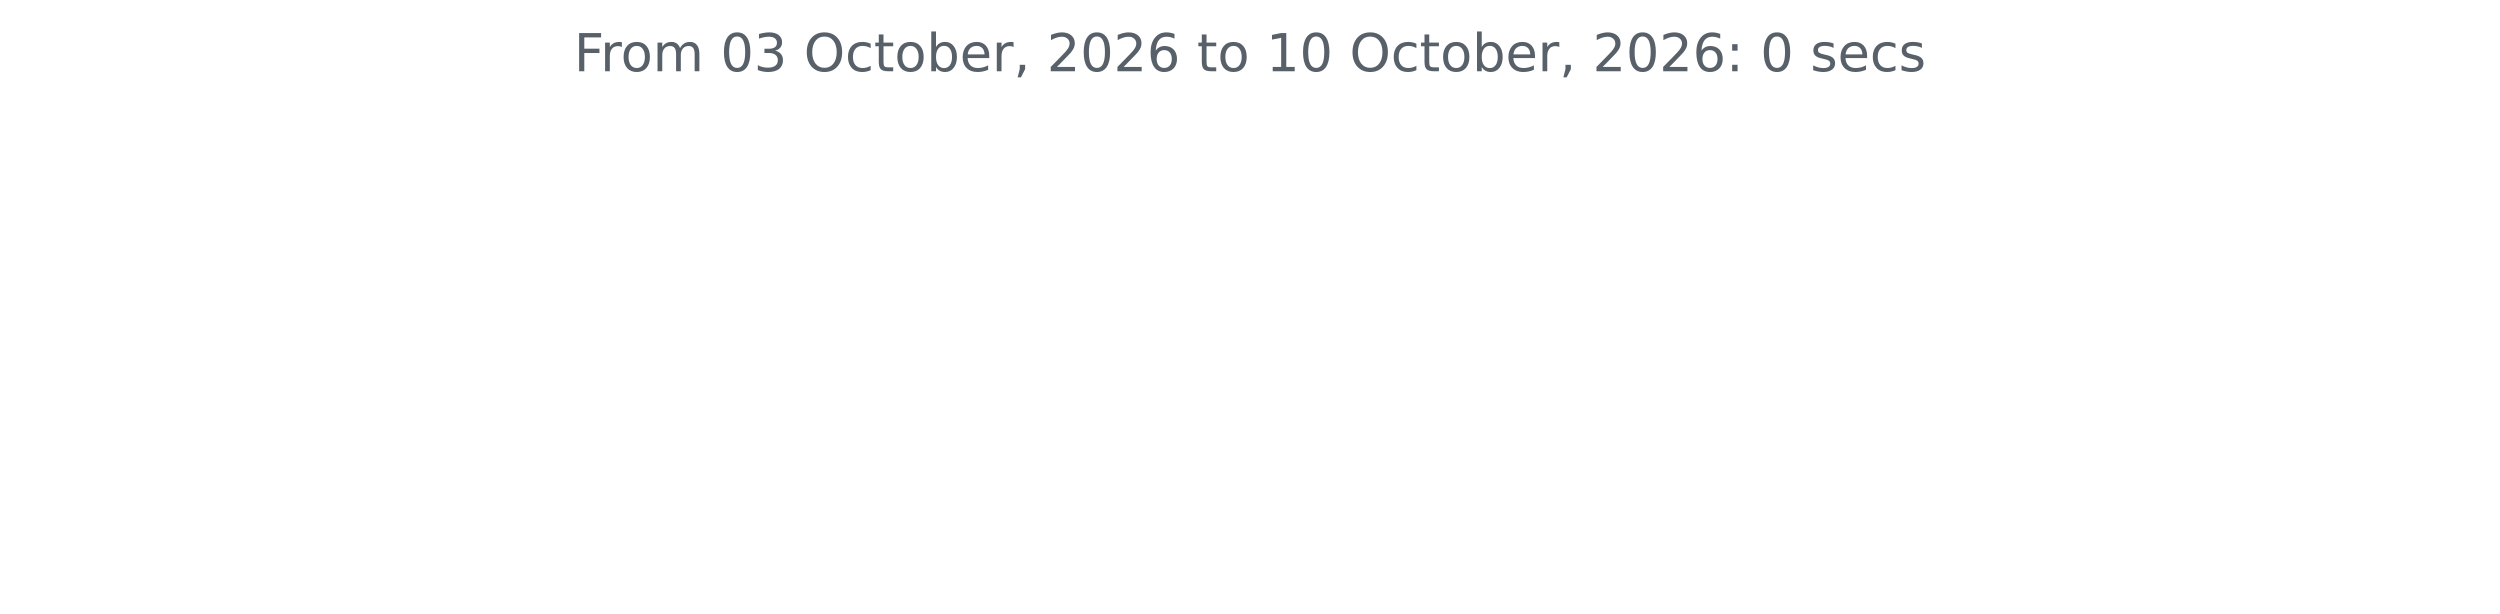
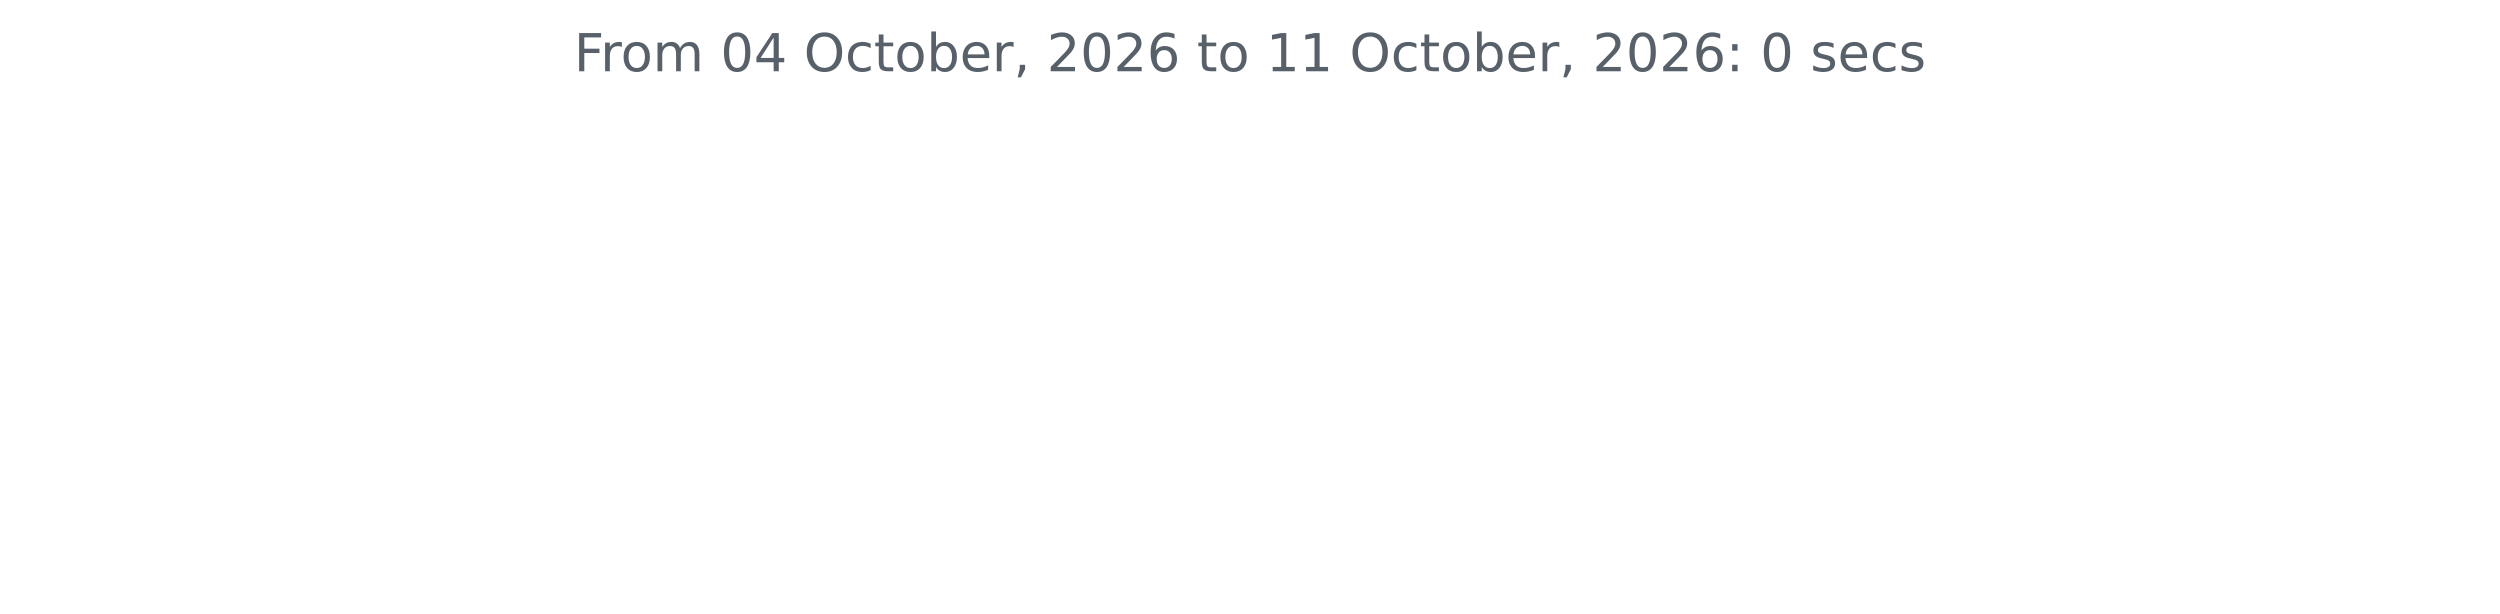
<svg xmlns="http://www.w3.org/2000/svg" xmlns:xlink="http://www.w3.org/1999/xlink" width="572.4pt" height="140.398pt" viewBox="0 0 572.4 140.398" version="1.1">
  <defs>
    <style type="text/css">*{stroke-linejoin: round; stroke-linecap: butt}</style>
  </defs>
  <g id="figure_1">
    <g id="patch_1">
      <path d="M 0 140.398  L 572.4 140.398  L 572.4 0  L 0 0  L 0 140.398  z " style="fill: none" />
    </g>
    <g id="axes_1">
      <g id="matplotlib.axis_1" />
      <g id="matplotlib.axis_2" />
      <g id="text_1">
        <g style="fill: #586069" transform="translate(131.4206 16.31812) scale(0.12 -0.12)">
          <defs>
            <path id="DejaVuSans-46" d="M 628 4666  L 3309 4666  L 3309 4134  L 1259 4134  L 1259 2759  L 3109 2759  L 3109 2228  L 1259 2228  L 1259 0  L 628 0  L 628 4666  z " transform="scale(0.015625)" />
            <path id="DejaVuSans-72" d="M 2631 2963  Q 2534 3019 2420 3045  Q 2306 3072 2169 3072  Q 1681 3072 1420 2755  Q 1159 2438 1159 1844  L 1159 0  L 581 0  L 581 3500  L 1159 3500  L 1159 2956  Q 1341 3275 1631 3429  Q 1922 3584 2338 3584  Q 2397 3584 2469 3576  Q 2541 3569 2628 3553  L 2631 2963  z " transform="scale(0.015625)" />
            <path id="DejaVuSans-6f" d="M 1959 3097  Q 1497 3097 1228 2736  Q 959 2375 959 1747  Q 959 1119 1226 758  Q 1494 397 1959 397  Q 2419 397 2687 759  Q 2956 1122 2956 1747  Q 2956 2369 2687 2733  Q 2419 3097 1959 3097  z M 1959 3584  Q 2709 3584 3137 3096  Q 3566 2609 3566 1747  Q 3566 888 3137 398  Q 2709 -91 1959 -91  Q 1206 -91 779 398  Q 353 888 353 1747  Q 353 2609 779 3096  Q 1206 3584 1959 3584  z " transform="scale(0.015625)" />
            <path id="DejaVuSans-6d" d="M 3328 2828  Q 3544 3216 3844 3400  Q 4144 3584 4550 3584  Q 5097 3584 5394 3201  Q 5691 2819 5691 2113  L 5691 0  L 5113 0  L 5113 2094  Q 5113 2597 4934 2840  Q 4756 3084 4391 3084  Q 3944 3084 3684 2787  Q 3425 2491 3425 1978  L 3425 0  L 2847 0  L 2847 2094  Q 2847 2600 2669 2842  Q 2491 3084 2119 3084  Q 1678 3084 1418 2786  Q 1159 2488 1159 1978  L 1159 0  L 581 0  L 581 3500  L 1159 3500  L 1159 2956  Q 1356 3278 1631 3431  Q 1906 3584 2284 3584  Q 2666 3584 2933 3390  Q 3200 3197 3328 2828  z " transform="scale(0.015625)" />
            <path id="DejaVuSans-20" transform="scale(0.015625)" />
            <path id="DejaVuSans-30" d="M 2034 4250  Q 1547 4250 1301 3770  Q 1056 3291 1056 2328  Q 1056 1369 1301 889  Q 1547 409 2034 409  Q 2525 409 2770 889  Q 3016 1369 3016 2328  Q 3016 3291 2770 3770  Q 2525 4250 2034 4250  z M 2034 4750  Q 2819 4750 3233 4129  Q 3647 3509 3647 2328  Q 3647 1150 3233 529  Q 2819 -91 2034 -91  Q 1250 -91 836 529  Q 422 1150 422 2328  Q 422 3509 836 4129  Q 1250 4750 2034 4750  z " transform="scale(0.015625)" />
-             <path id="DejaVuSans-33" d="M 2597 2516  Q 3050 2419 3304 2112  Q 3559 1806 3559 1356  Q 3559 666 3084 287  Q 2609 -91 1734 -91  Q 1441 -91 1130 -33  Q 819 25 488 141  L 488 750  Q 750 597 1062 519  Q 1375 441 1716 441  Q 2309 441 2620 675  Q 2931 909 2931 1356  Q 2931 1769 2642 2001  Q 2353 2234 1838 2234  L 1294 2234  L 1294 2753  L 1863 2753  Q 2328 2753 2575 2939  Q 2822 3125 2822 3475  Q 2822 3834 2567 4026  Q 2313 4219 1838 4219  Q 1578 4219 1281 4162  Q 984 4106 628 3988  L 628 4550  Q 988 4650 1302 4700  Q 1616 4750 1894 4750  Q 2613 4750 3031 4423  Q 3450 4097 3450 3541  Q 3450 3153 3228 2886  Q 3006 2619 2597 2516  z " transform="scale(0.015625)" />
+             <path id="DejaVuSans-34" d="M 2419 4116  L 825 1625  L 2419 1625  L 2419 4116  z M 2253 4666  L 3047 4666  L 3047 1625  L 3713 1625  L 3713 1100  L 3047 1100  L 3047 0  L 2419 0  L 2419 1100  L 313 1100  L 313 1709  L 2253 4666  z " transform="scale(0.015625)" />
            <path id="DejaVuSans-4f" d="M 2522 4238  Q 1834 4238 1429 3725  Q 1025 3213 1025 2328  Q 1025 1447 1429 934  Q 1834 422 2522 422  Q 3209 422 3611 934  Q 4013 1447 4013 2328  Q 4013 3213 3611 3725  Q 3209 4238 2522 4238  z M 2522 4750  Q 3503 4750 4090 4092  Q 4678 3434 4678 2328  Q 4678 1225 4090 567  Q 3503 -91 2522 -91  Q 1538 -91 948 565  Q 359 1222 359 2328  Q 359 3434 948 4092  Q 1538 4750 2522 4750  z " transform="scale(0.015625)" />
            <path id="DejaVuSans-63" d="M 3122 3366  L 3122 2828  Q 2878 2963 2633 3030  Q 2388 3097 2138 3097  Q 1578 3097 1268 2742  Q 959 2388 959 1747  Q 959 1106 1268 751  Q 1578 397 2138 397  Q 2388 397 2633 464  Q 2878 531 3122 666  L 3122 134  Q 2881 22 2623 -34  Q 2366 -91 2075 -91  Q 1284 -91 818 406  Q 353 903 353 1747  Q 353 2603 823 3093  Q 1294 3584 2113 3584  Q 2378 3584 2631 3529  Q 2884 3475 3122 3366  z " transform="scale(0.015625)" />
            <path id="DejaVuSans-74" d="M 1172 4494  L 1172 3500  L 2356 3500  L 2356 3053  L 1172 3053  L 1172 1153  Q 1172 725 1289 603  Q 1406 481 1766 481  L 2356 481  L 2356 0  L 1766 0  Q 1100 0 847 248  Q 594 497 594 1153  L 594 3053  L 172 3053  L 172 3500  L 594 3500  L 594 4494  L 1172 4494  z " transform="scale(0.015625)" />
            <path id="DejaVuSans-62" d="M 3116 1747  Q 3116 2381 2855 2742  Q 2594 3103 2138 3103  Q 1681 3103 1420 2742  Q 1159 2381 1159 1747  Q 1159 1113 1420 752  Q 1681 391 2138 391  Q 2594 391 2855 752  Q 3116 1113 3116 1747  z M 1159 2969  Q 1341 3281 1617 3432  Q 1894 3584 2278 3584  Q 2916 3584 3314 3078  Q 3713 2572 3713 1747  Q 3713 922 3314 415  Q 2916 -91 2278 -91  Q 1894 -91 1617 61  Q 1341 213 1159 525  L 1159 0  L 581 0  L 581 4863  L 1159 4863  L 1159 2969  z " transform="scale(0.015625)" />
            <path id="DejaVuSans-65" d="M 3597 1894  L 3597 1613  L 953 1613  Q 991 1019 1311 708  Q 1631 397 2203 397  Q 2534 397 2845 478  Q 3156 559 3463 722  L 3463 178  Q 3153 47 2828 -22  Q 2503 -91 2169 -91  Q 1331 -91 842 396  Q 353 884 353 1716  Q 353 2575 817 3079  Q 1281 3584 2069 3584  Q 2775 3584 3186 3129  Q 3597 2675 3597 1894  z M 3022 2063  Q 3016 2534 2758 2815  Q 2500 3097 2075 3097  Q 1594 3097 1305 2825  Q 1016 2553 972 2059  L 3022 2063  z " transform="scale(0.015625)" />
            <path id="DejaVuSans-2c" d="M 750 794  L 1409 794  L 1409 256  L 897 -744  L 494 -744  L 750 256  L 750 794  z " transform="scale(0.015625)" />
            <path id="DejaVuSans-32" d="M 1228 531  L 3431 531  L 3431 0  L 469 0  L 469 531  Q 828 903 1448 1529  Q 2069 2156 2228 2338  Q 2531 2678 2651 2914  Q 2772 3150 2772 3378  Q 2772 3750 2511 3984  Q 2250 4219 1831 4219  Q 1534 4219 1204 4116  Q 875 4013 500 3803  L 500 4441  Q 881 4594 1212 4672  Q 1544 4750 1819 4750  Q 2544 4750 2975 4387  Q 3406 4025 3406 3419  Q 3406 3131 3298 2873  Q 3191 2616 2906 2266  Q 2828 2175 2409 1742  Q 1991 1309 1228 531  z " transform="scale(0.015625)" />
            <path id="DejaVuSans-36" d="M 2113 2584  Q 1688 2584 1439 2293  Q 1191 2003 1191 1497  Q 1191 994 1439 701  Q 1688 409 2113 409  Q 2538 409 2786 701  Q 3034 994 3034 1497  Q 3034 2003 2786 2293  Q 2538 2584 2113 2584  z M 3366 4563  L 3366 3988  Q 3128 4100 2886 4159  Q 2644 4219 2406 4219  Q 1781 4219 1451 3797  Q 1122 3375 1075 2522  Q 1259 2794 1537 2939  Q 1816 3084 2150 3084  Q 2853 3084 3261 2657  Q 3669 2231 3669 1497  Q 3669 778 3244 343  Q 2819 -91 2113 -91  Q 1303 -91 875 529  Q 447 1150 447 2328  Q 447 3434 972 4092  Q 1497 4750 2381 4750  Q 2619 4750 2861 4703  Q 3103 4656 3366 4563  z " transform="scale(0.015625)" />
            <path id="DejaVuSans-31" d="M 794 531  L 1825 531  L 1825 4091  L 703 3866  L 703 4441  L 1819 4666  L 2450 4666  L 2450 531  L 3481 531  L 3481 0  L 794 0  L 794 531  z " transform="scale(0.015625)" />
            <path id="DejaVuSans-3a" d="M 750 794  L 1409 794  L 1409 0  L 750 0  L 750 794  z M 750 3309  L 1409 3309  L 1409 2516  L 750 2516  L 750 3309  z " transform="scale(0.015625)" />
            <path id="DejaVuSans-73" d="M 2834 3397  L 2834 2853  Q 2591 2978 2328 3040  Q 2066 3103 1784 3103  Q 1356 3103 1142 2972  Q 928 2841 928 2578  Q 928 2378 1081 2264  Q 1234 2150 1697 2047  L 1894 2003  Q 2506 1872 2764 1633  Q 3022 1394 3022 966  Q 3022 478 2636 193  Q 2250 -91 1575 -91  Q 1294 -91 989 -36  Q 684 19 347 128  L 347 722  Q 666 556 975 473  Q 1284 391 1588 391  Q 1994 391 2212 530  Q 2431 669 2431 922  Q 2431 1156 2273 1281  Q 2116 1406 1581 1522  L 1381 1569  Q 847 1681 609 1914  Q 372 2147 372 2553  Q 372 3047 722 3315  Q 1072 3584 1716 3584  Q 2034 3584 2315 3537  Q 2597 3491 2834 3397  z " transform="scale(0.015625)" />
          </defs>
          <use xlink:href="#DejaVuSans-46" />
          <use xlink:href="#DejaVuSans-72" x="50.27" />
          <use xlink:href="#DejaVuSans-6f" x="89.133" />
          <use xlink:href="#DejaVuSans-6d" x="150.314" />
          <use xlink:href="#DejaVuSans-20" x="247.727" />
          <use xlink:href="#DejaVuSans-30" x="279.514" />
-           <use xlink:href="#DejaVuSans-33" x="343.137" />
+           <use xlink:href="#DejaVuSans-34" x="343.137" />
          <use xlink:href="#DejaVuSans-20" x="406.76" />
          <use xlink:href="#DejaVuSans-4f" x="438.547" />
          <use xlink:href="#DejaVuSans-63" x="517.258" />
          <use xlink:href="#DejaVuSans-74" x="572.238" />
          <use xlink:href="#DejaVuSans-6f" x="611.447" />
          <use xlink:href="#DejaVuSans-62" x="672.629" />
          <use xlink:href="#DejaVuSans-65" x="736.105" />
          <use xlink:href="#DejaVuSans-72" x="797.629" />
          <use xlink:href="#DejaVuSans-2c" x="838.742" />
          <use xlink:href="#DejaVuSans-20" x="870.529" />
          <use xlink:href="#DejaVuSans-32" x="902.316" />
          <use xlink:href="#DejaVuSans-30" x="965.939" />
          <use xlink:href="#DejaVuSans-32" x="1029.562" />
          <use xlink:href="#DejaVuSans-36" x="1093.186" />
          <use xlink:href="#DejaVuSans-20" x="1156.809" />
          <use xlink:href="#DejaVuSans-74" x="1188.596" />
          <use xlink:href="#DejaVuSans-6f" x="1227.805" />
          <use xlink:href="#DejaVuSans-20" x="1288.986" />
          <use xlink:href="#DejaVuSans-31" x="1320.773" />
-           <use xlink:href="#DejaVuSans-30" x="1384.396" />
+           <use xlink:href="#DejaVuSans-31" x="1384.396" />
          <use xlink:href="#DejaVuSans-20" x="1448.02" />
          <use xlink:href="#DejaVuSans-4f" x="1479.807" />
          <use xlink:href="#DejaVuSans-63" x="1558.518" />
          <use xlink:href="#DejaVuSans-74" x="1613.498" />
          <use xlink:href="#DejaVuSans-6f" x="1652.707" />
          <use xlink:href="#DejaVuSans-62" x="1713.889" />
          <use xlink:href="#DejaVuSans-65" x="1777.365" />
          <use xlink:href="#DejaVuSans-72" x="1838.889" />
          <use xlink:href="#DejaVuSans-2c" x="1880.002" />
          <use xlink:href="#DejaVuSans-20" x="1911.789" />
          <use xlink:href="#DejaVuSans-32" x="1943.576" />
          <use xlink:href="#DejaVuSans-30" x="2007.199" />
          <use xlink:href="#DejaVuSans-32" x="2070.822" />
          <use xlink:href="#DejaVuSans-36" x="2134.445" />
          <use xlink:href="#DejaVuSans-3a" x="2198.068" />
          <use xlink:href="#DejaVuSans-20" x="2231.76" />
          <use xlink:href="#DejaVuSans-30" x="2263.547" />
          <use xlink:href="#DejaVuSans-20" x="2327.17" />
          <use xlink:href="#DejaVuSans-73" x="2358.957" />
          <use xlink:href="#DejaVuSans-65" x="2411.057" />
          <use xlink:href="#DejaVuSans-63" x="2472.58" />
          <use xlink:href="#DejaVuSans-73" x="2527.561" />
        </g>
      </g>
    </g>
  </g>
</svg>
